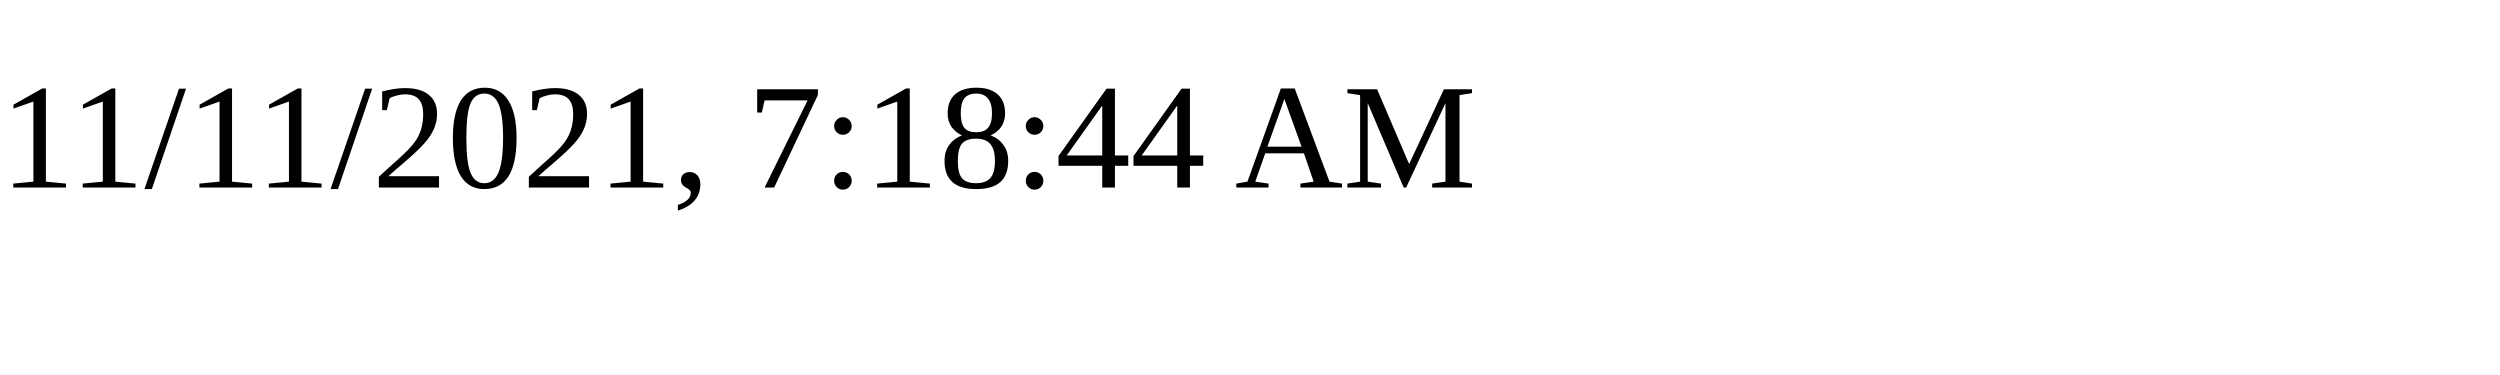
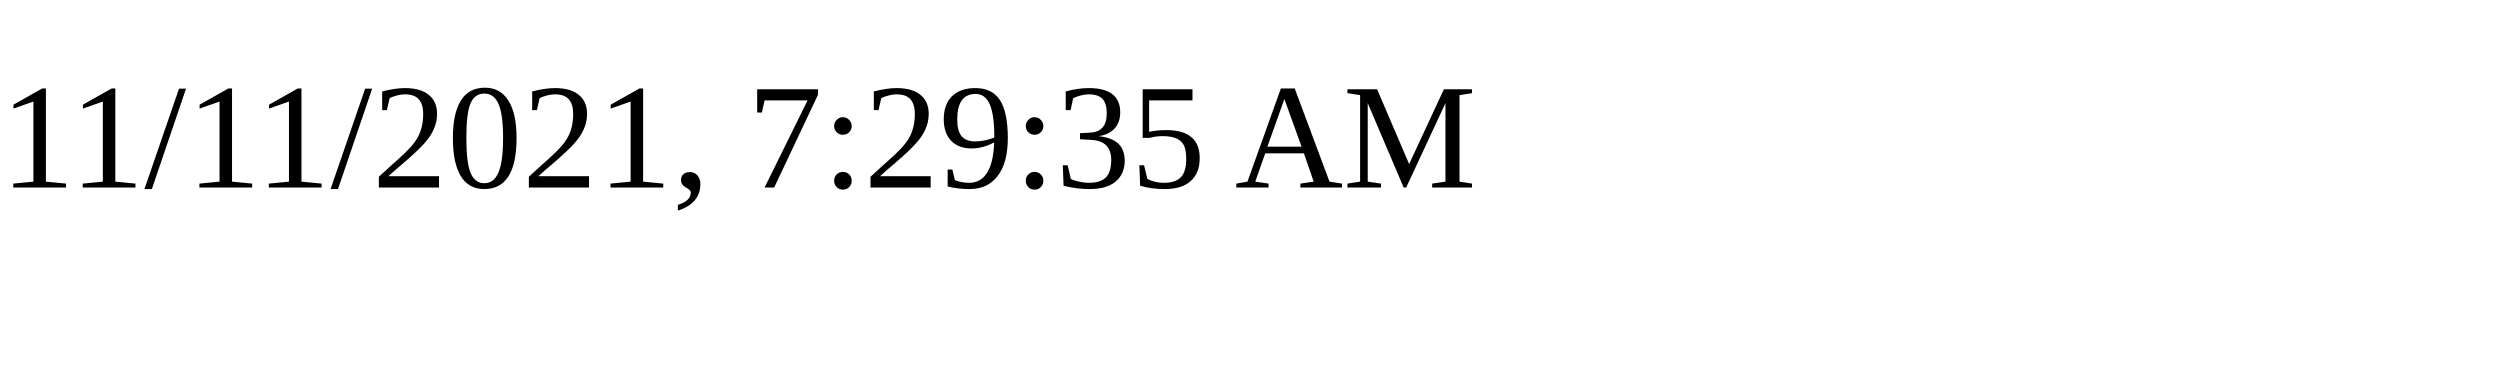
<svg xmlns="http://www.w3.org/2000/svg" height="30" width="200">
-   <text x="0" y="15">11/11/2021, 7:18:44 AM</text>
+   <text x="0" y="15">11/11/2021, 7:29:35 AM</text>
</svg>
